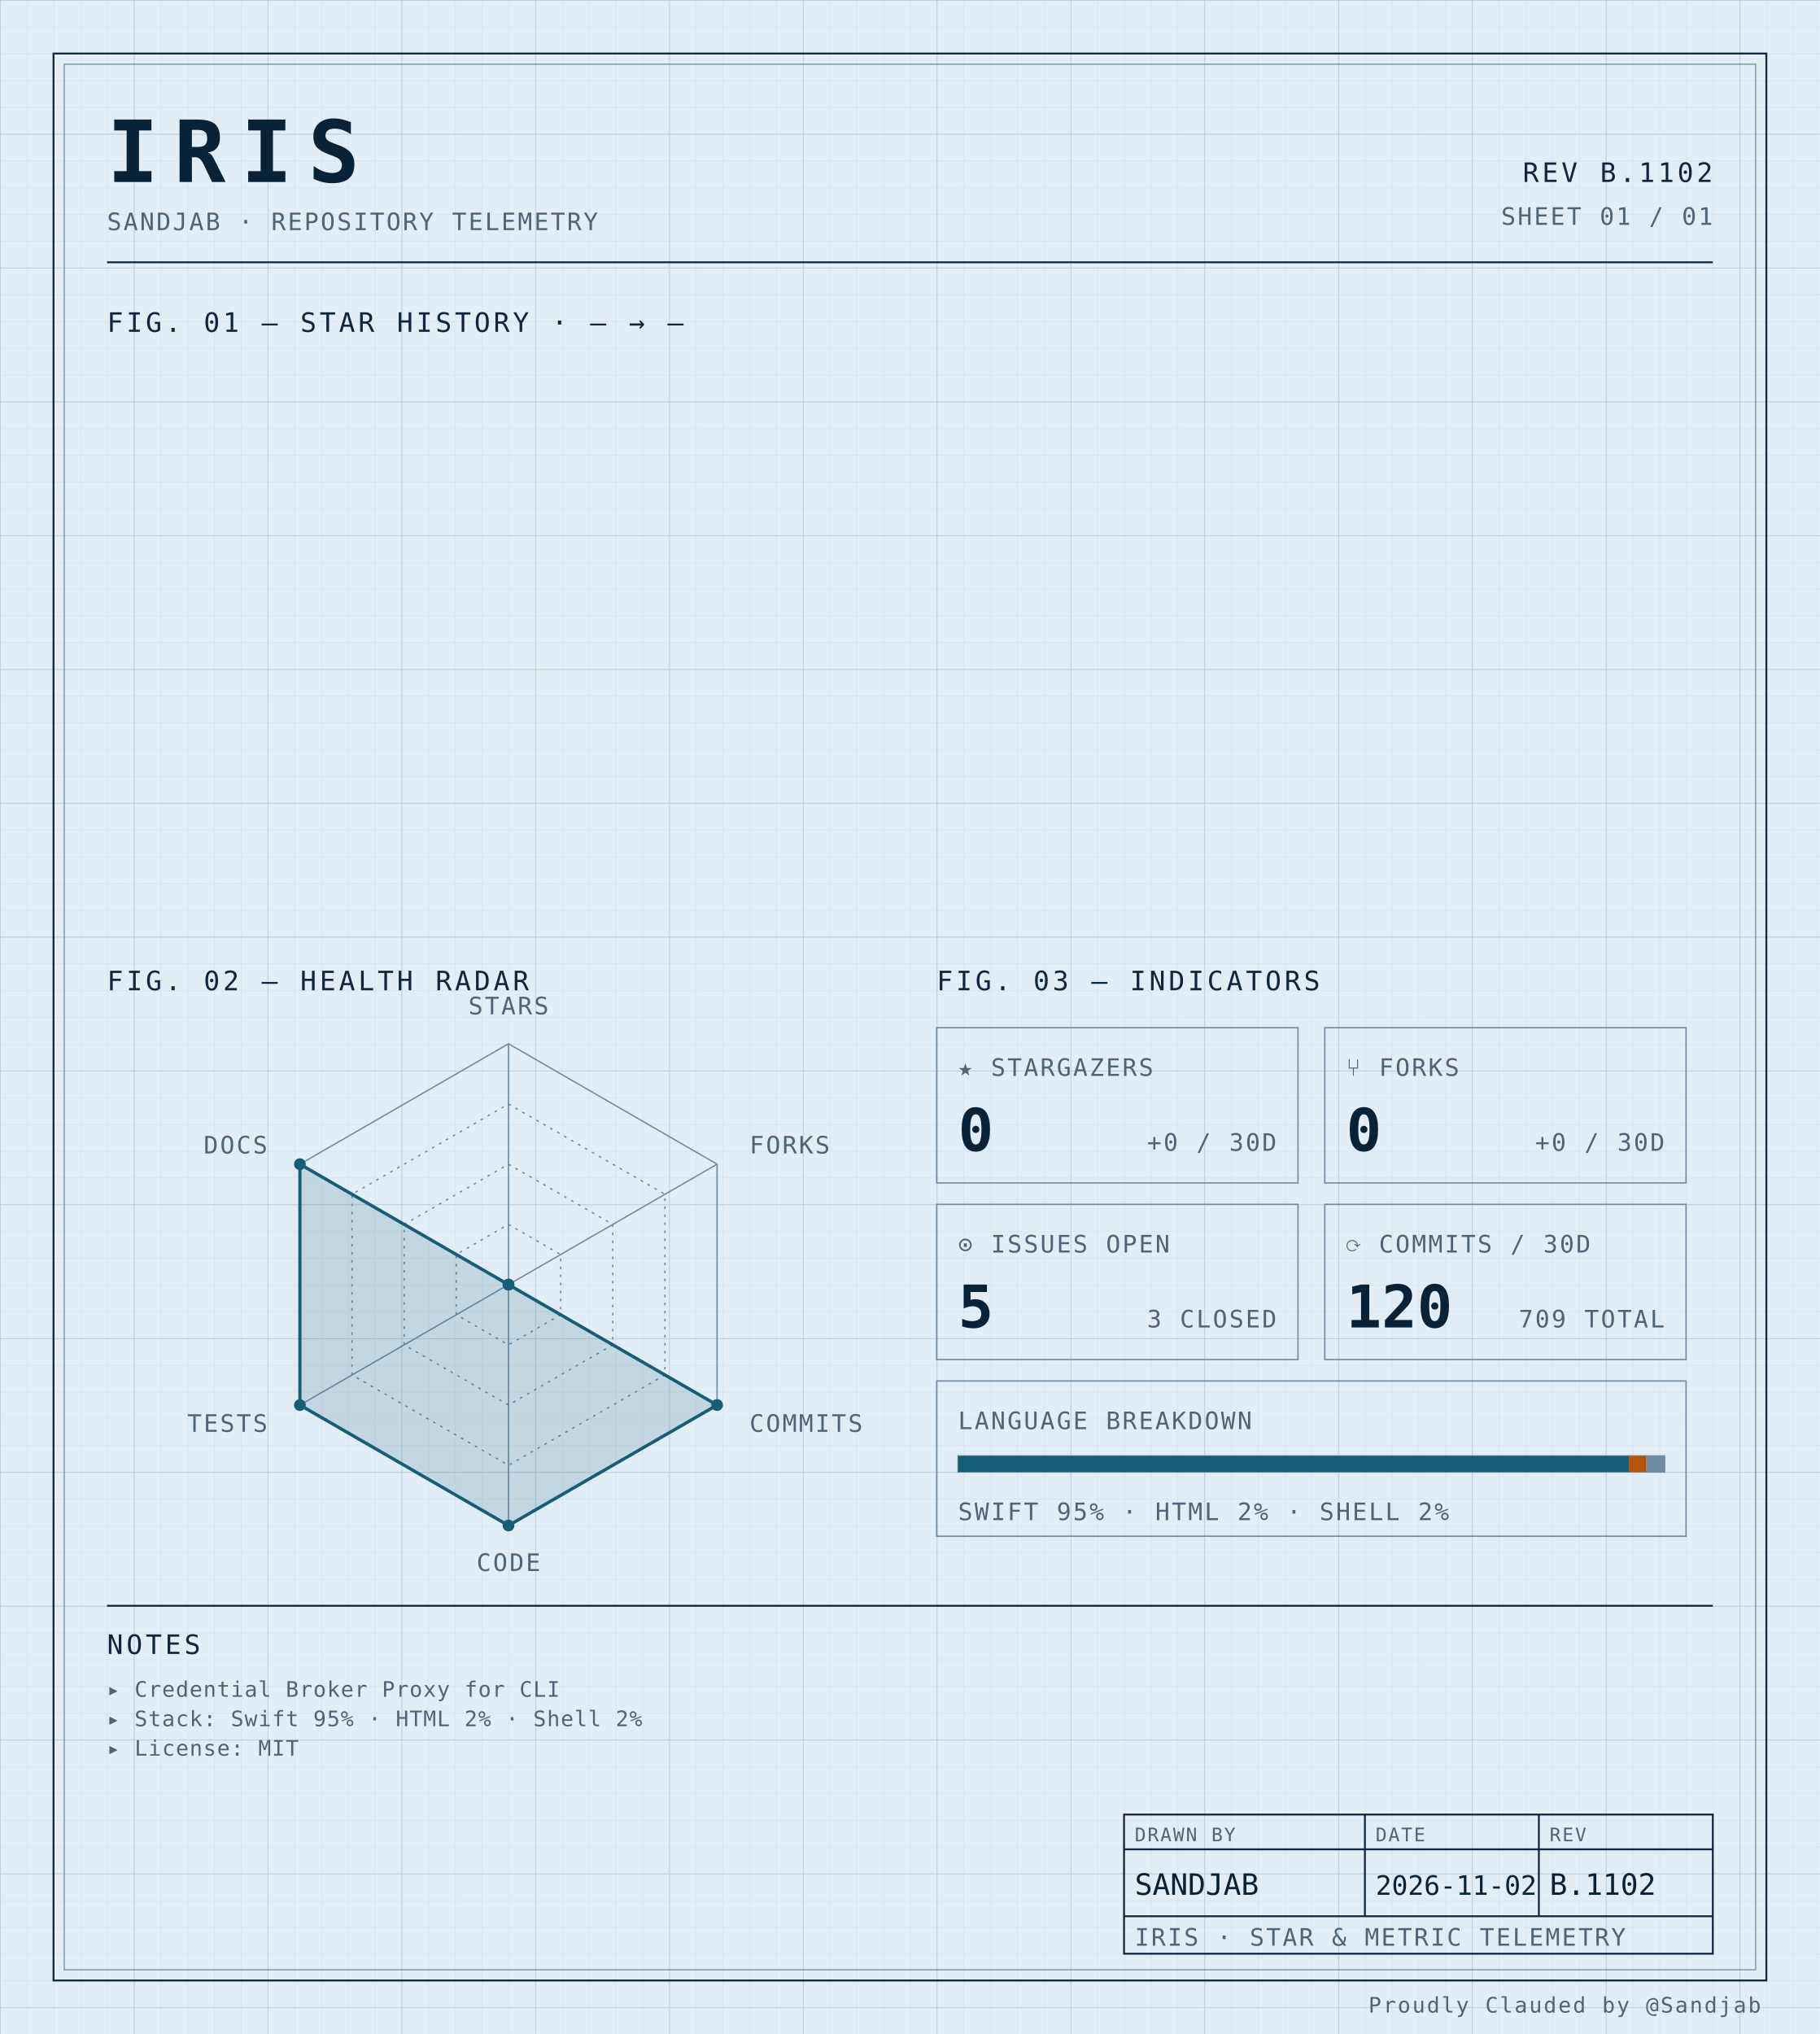
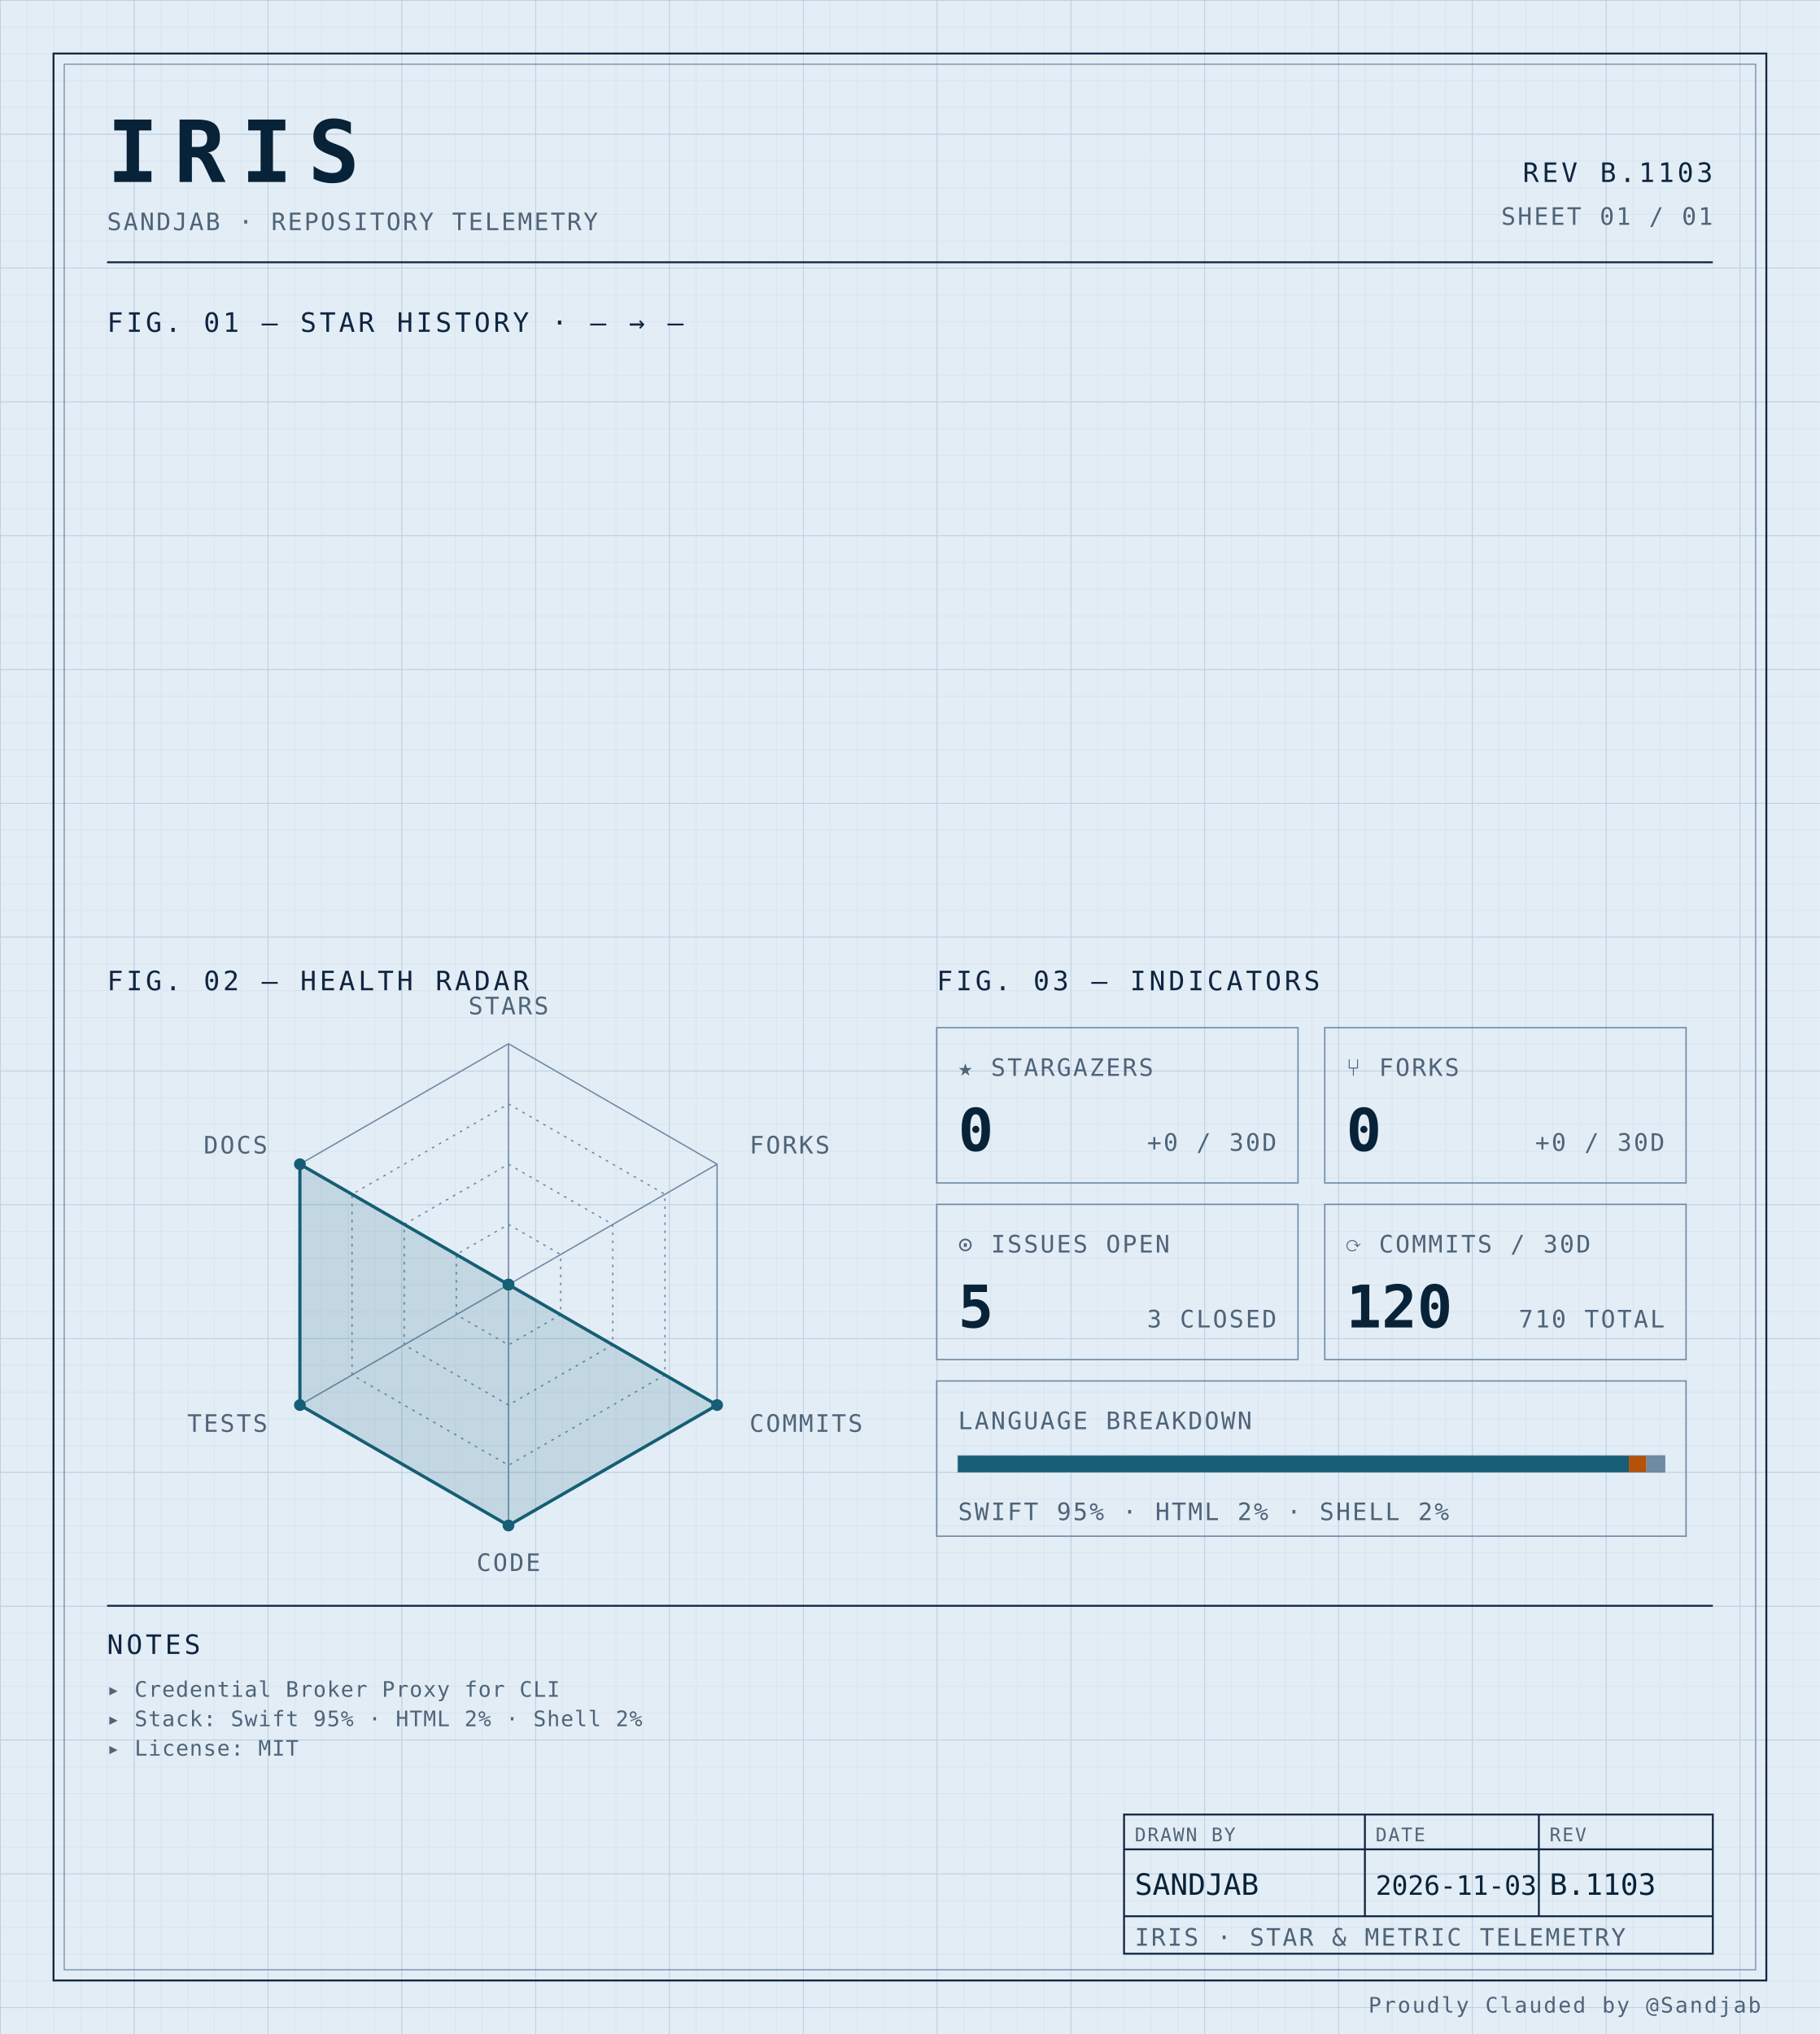
<svg xmlns="http://www.w3.org/2000/svg" width="100%" viewBox="0 0 680 760" role="img">
  <defs>
    <pattern id="grid-fine" width="10" height="10" patternUnits="userSpaceOnUse">
      <path d="M10 0H0V10" fill="none" stroke="#d4e0ec" stroke-width="0.4" />
    </pattern>
    <pattern id="grid-major" width="50" height="50" patternUnits="userSpaceOnUse">
      <path d="M50 0H0V50" fill="none" stroke="#b8cce0" stroke-width="0.5" />
    </pattern>
  </defs>
  <rect x="0" y="0" width="680" height="760" fill="#e3edf6" />
  <rect x="0" y="0" width="680" height="760" fill="url(#grid-fine)" />
  <rect x="0" y="0" width="680" height="760" fill="url(#grid-major)" />
  <rect x="20" y="20" width="640" height="720" fill="none" stroke="#0f2540" stroke-width="0.7" />
  <rect x="24" y="24" width="632" height="712" fill="none" stroke="#6f8aa3" stroke-width="0.4" />
  <text x="40" y="68" font-family="ui-monospace, 'SF Mono', 'JetBrains Mono', 'Cascadia Code', Consolas, monospace" font-size="32" font-weight="700" fill="#082338" text-anchor="start" letter-spacing="0.18em">IRIS</text>
  <text x="40" y="86" font-family="ui-monospace, 'SF Mono', 'JetBrains Mono', 'Cascadia Code', Consolas, monospace" font-size="9" font-weight="400" fill="#4f6478" text-anchor="start" letter-spacing="0.08em">SANDJAB · REPOSITORY TELEMETRY</text>
-   <text x="640" y="68" font-family="ui-monospace, 'SF Mono', 'JetBrains Mono', 'Cascadia Code', Consolas, monospace" font-size="10" font-weight="400" fill="#0f2540" text-anchor="end" letter-spacing="0.12em">REV B.1102</text>
+   <text x="640" y="68" font-family="ui-monospace, 'SF Mono', 'JetBrains Mono', 'Cascadia Code', Consolas, monospace" font-size="10" font-weight="400" fill="#0f2540" text-anchor="end" letter-spacing="0.12em">REV B.1103</text>
  <text x="640" y="84" font-family="ui-monospace, 'SF Mono', 'JetBrains Mono', 'Cascadia Code', Consolas, monospace" font-size="9" font-weight="400" fill="#4f6478" text-anchor="end" letter-spacing="0.08em">SHEET 01 / 01</text>
  <line x1="40" y1="98" x2="640" y2="98" stroke="#0f2540" stroke-width="0.7" />
  <text x="40" y="124" font-family="ui-monospace, 'SF Mono', 'JetBrains Mono', 'Cascadia Code', Consolas, monospace" font-size="10" font-weight="400" fill="#0f2540" text-anchor="start" letter-spacing="0.12em">FIG. 01 — STAR HISTORY · — → —</text>
  <text x="40" y="370" font-family="ui-monospace, 'SF Mono', 'JetBrains Mono', 'Cascadia Code', Consolas, monospace" font-size="10" font-weight="400" fill="#0f2540" text-anchor="start" letter-spacing="0.12em">FIG. 02 — HEALTH RADAR</text>
  <g transform="translate(190 480)">
    <polygon points="0.00,-90.00 77.94,-45.00 77.94,45.00 0.00,90.00 -77.94,45.00 -77.94,-45.00" fill="none" stroke="#6f8aa3" stroke-width="0.5" />
    <polygon points="0.00,-67.50 58.46,-33.75 58.46,33.75 0.00,67.50 -58.46,33.75 -58.46,-33.75" fill="none" stroke="#6f8aa3" stroke-width="0.5" stroke-dasharray="1,2" />
    <polygon points="0.00,-45.00 38.97,-22.50 38.97,22.50 0.00,45.00 -38.97,22.50 -38.97,-22.50" fill="none" stroke="#6f8aa3" stroke-width="0.5" stroke-dasharray="1,2" />
    <polygon points="0.00,-22.50 19.49,-11.25 19.49,11.25 0.00,22.50 -19.49,11.25 -19.49,-11.25" fill="none" stroke="#6f8aa3" stroke-width="0.5" stroke-dasharray="1,2" />
    <line x1="0" y1="0" x2="0.00" y2="-90.00" stroke="#6f8aa3" stroke-width="0.5" />
    <line x1="0" y1="0" x2="77.94" y2="-45.00" stroke="#6f8aa3" stroke-width="0.5" />
    <line x1="0" y1="0" x2="77.94" y2="45.00" stroke="#6f8aa3" stroke-width="0.5" />
    <line x1="0" y1="0" x2="0.00" y2="90.00" stroke="#6f8aa3" stroke-width="0.5" />
    <line x1="0" y1="0" x2="-77.94" y2="45.00" stroke="#6f8aa3" stroke-width="0.5" />
    <line x1="0" y1="0" x2="-77.94" y2="-45.00" stroke="#6f8aa3" stroke-width="0.5" />
    <polygon points="0.00,0.00 0.00,0.00 77.94,45.00 0.00,90.00 -77.94,45.00 -77.94,-45.00" fill="#155e75" fill-opacity="0.16" stroke="#155e75" stroke-width="1.2" />
    <circle cx="0.00" cy="0.00" r="2.2" fill="#155e75" />
    <circle cx="0.00" cy="0.00" r="2.2" fill="#155e75" />
    <circle cx="77.94" cy="45.00" r="2.2" fill="#155e75" />
    <circle cx="0.00" cy="90.00" r="2.2" fill="#155e75" />
    <circle cx="-77.94" cy="45.00" r="2.2" fill="#155e75" />
    <circle cx="-77.94" cy="-45.00" r="2.2" fill="#155e75" />
    <text x="6.3681633555662356e-15" y="-101" font-family="ui-monospace, 'SF Mono', 'JetBrains Mono', 'Cascadia Code', Consolas, monospace" font-size="9" font-weight="400" fill="#4f6478" text-anchor="middle" letter-spacing="0.08em">STARS</text>
    <text x="90.067" y="-49" font-family="ui-monospace, 'SF Mono', 'JetBrains Mono', 'Cascadia Code', Consolas, monospace" font-size="9" font-weight="400" fill="#4f6478" text-anchor="start" letter-spacing="0.08em">FORKS</text>
    <text x="90.067" y="55" font-family="ui-monospace, 'SF Mono', 'JetBrains Mono', 'Cascadia Code', Consolas, monospace" font-size="9" font-weight="400" fill="#4f6478" text-anchor="start" letter-spacing="0.08em">COMMITS</text>
    <text x="6.3681633555662356e-15" y="107" font-family="ui-monospace, 'SF Mono', 'JetBrains Mono', 'Cascadia Code', Consolas, monospace" font-size="9" font-weight="400" fill="#4f6478" text-anchor="middle" letter-spacing="0.08em">CODE</text>
    <text x="-90.067" y="55" font-family="ui-monospace, 'SF Mono', 'JetBrains Mono', 'Cascadia Code', Consolas, monospace" font-size="9" font-weight="400" fill="#4f6478" text-anchor="end" letter-spacing="0.08em">TESTS</text>
    <text x="-90.067" y="-49" font-family="ui-monospace, 'SF Mono', 'JetBrains Mono', 'Cascadia Code', Consolas, monospace" font-size="9" font-weight="400" fill="#4f6478" text-anchor="end" letter-spacing="0.08em">DOCS</text>
  </g>
  <text x="350" y="370" font-family="ui-monospace, 'SF Mono', 'JetBrains Mono', 'Cascadia Code', Consolas, monospace" font-size="10" font-weight="400" fill="#0f2540" text-anchor="start" letter-spacing="0.12em">FIG. 03 — INDICATORS</text>
  <rect x="350" y="384" width="135" height="58" fill="none" stroke="#6f8aa3" stroke-width="0.5" />
  <text x="358" y="402" font-family="ui-monospace, 'SF Mono', 'JetBrains Mono', 'Cascadia Code', Consolas, monospace" font-size="9" font-weight="400" fill="#4f6478" text-anchor="start" letter-spacing="0.08em">★ STARGAZERS</text>
  <text x="358" y="430" font-family="ui-monospace, 'SF Mono', 'JetBrains Mono', 'Cascadia Code', Consolas, monospace" font-size="22" font-weight="700" fill="#082338" text-anchor="start" letter-spacing="normal">0</text>
  <text x="477" y="430" font-family="ui-monospace, 'SF Mono', 'JetBrains Mono', 'Cascadia Code', Consolas, monospace" font-size="9" font-weight="400" fill="#4f6478" text-anchor="end" letter-spacing="0.08em">+0 / 30D</text>
  <rect x="495" y="384" width="135" height="58" fill="none" stroke="#6f8aa3" stroke-width="0.5" />
  <text x="503" y="402" font-family="ui-monospace, 'SF Mono', 'JetBrains Mono', 'Cascadia Code', Consolas, monospace" font-size="9" font-weight="400" fill="#4f6478" text-anchor="start" letter-spacing="0.08em">⑂ FORKS</text>
  <text x="503" y="430" font-family="ui-monospace, 'SF Mono', 'JetBrains Mono', 'Cascadia Code', Consolas, monospace" font-size="22" font-weight="700" fill="#082338" text-anchor="start" letter-spacing="normal">0</text>
  <text x="622" y="430" font-family="ui-monospace, 'SF Mono', 'JetBrains Mono', 'Cascadia Code', Consolas, monospace" font-size="9" font-weight="400" fill="#4f6478" text-anchor="end" letter-spacing="0.08em">+0 / 30D</text>
  <rect x="350" y="450" width="135" height="58" fill="none" stroke="#6f8aa3" stroke-width="0.5" />
  <text x="358" y="468" font-family="ui-monospace, 'SF Mono', 'JetBrains Mono', 'Cascadia Code', Consolas, monospace" font-size="9" font-weight="400" fill="#4f6478" text-anchor="start" letter-spacing="0.08em">⊙ ISSUES OPEN</text>
  <text x="358" y="496" font-family="ui-monospace, 'SF Mono', 'JetBrains Mono', 'Cascadia Code', Consolas, monospace" font-size="22" font-weight="700" fill="#082338" text-anchor="start" letter-spacing="normal">5</text>
  <text x="477" y="496" font-family="ui-monospace, 'SF Mono', 'JetBrains Mono', 'Cascadia Code', Consolas, monospace" font-size="9" font-weight="400" fill="#4f6478" text-anchor="end" letter-spacing="0.08em">3 CLOSED</text>
  <rect x="495" y="450" width="135" height="58" fill="none" stroke="#6f8aa3" stroke-width="0.5" />
  <text x="503" y="468" font-family="ui-monospace, 'SF Mono', 'JetBrains Mono', 'Cascadia Code', Consolas, monospace" font-size="9" font-weight="400" fill="#4f6478" text-anchor="start" letter-spacing="0.08em">⟳ COMMITS / 30D</text>
  <text x="503" y="496" font-family="ui-monospace, 'SF Mono', 'JetBrains Mono', 'Cascadia Code', Consolas, monospace" font-size="22" font-weight="700" fill="#082338" text-anchor="start" letter-spacing="normal">120</text>
-   <text x="622" y="496" font-family="ui-monospace, 'SF Mono', 'JetBrains Mono', 'Cascadia Code', Consolas, monospace" font-size="9" font-weight="400" fill="#4f6478" text-anchor="end" letter-spacing="0.08em">709 TOTAL</text>
+   <text x="622" y="496" font-family="ui-monospace, 'SF Mono', 'JetBrains Mono', 'Cascadia Code', Consolas, monospace" font-size="9" font-weight="400" fill="#4f6478" text-anchor="end" letter-spacing="0.08em">710 TOTAL</text>
  <rect x="350" y="516" width="280" height="58" fill="none" stroke="#6f8aa3" stroke-width="0.5" />
  <text x="358" y="534" font-family="ui-monospace, 'SF Mono', 'JetBrains Mono', 'Cascadia Code', Consolas, monospace" font-size="9" font-weight="400" fill="#4f6478" text-anchor="start" letter-spacing="0.08em">LANGUAGE BREAKDOWN</text>
  <rect x="358" y="544" width="264" height="6" fill="none" stroke="#6f8aa3" stroke-width="0.5" />
  <rect x="358" y="544" width="250.62" height="6" fill="#155e75" />
  <rect x="608.623" y="544" width="6.57" height="6" fill="#b45309" />
  <rect x="615.192" y="544" width="6.81" height="6" fill="#6f8aa3" />
  <text x="358" y="568" font-family="ui-monospace, 'SF Mono', 'JetBrains Mono', 'Cascadia Code', Consolas, monospace" font-size="9" font-weight="400" fill="#4f6478" text-anchor="start" letter-spacing="0.08em">SWIFT 95% · HTML 2% · SHELL 2%</text>
  <line x1="40" y1="600" x2="640" y2="600" stroke="#0f2540" stroke-width="0.7" />
  <text x="40" y="618" font-family="ui-monospace, 'SF Mono', 'JetBrains Mono', 'Cascadia Code', Consolas, monospace" font-size="10" font-weight="400" fill="#0f2540" text-anchor="start" letter-spacing="0.12em">NOTES</text>
  <text x="40" y="634" font-family="ui-monospace, 'SF Mono', 'JetBrains Mono', 'Cascadia Code', Consolas, monospace" font-size="8" font-weight="400" fill="#4f6478" text-anchor="start" letter-spacing="0.04em">▸ Credential Broker Proxy for CLI</text>
  <text x="40" y="645" font-family="ui-monospace, 'SF Mono', 'JetBrains Mono', 'Cascadia Code', Consolas, monospace" font-size="8" font-weight="400" fill="#4f6478" text-anchor="start" letter-spacing="0.04em">▸ Stack: Swift 95% · HTML 2% · Shell 2%</text>
  <text x="40" y="656" font-family="ui-monospace, 'SF Mono', 'JetBrains Mono', 'Cascadia Code', Consolas, monospace" font-size="8" font-weight="400" fill="#4f6478" text-anchor="start" letter-spacing="0.04em">▸ License: MIT</text>
  <rect x="420" y="678" width="220" height="52" fill="none" stroke="#0f2540" stroke-width="0.7" />
  <line x1="420" y1="691" x2="640" y2="691" stroke="#0f2540" stroke-width="0.7" />
  <line x1="420" y1="716" x2="640" y2="716" stroke="#0f2540" stroke-width="0.7" />
  <line x1="510" y1="678" x2="510" y2="716" stroke="#0f2540" stroke-width="0.7" />
  <line x1="575" y1="678" x2="575" y2="716" stroke="#0f2540" stroke-width="0.7" />
  <text x="424" y="688" font-family="ui-monospace, 'SF Mono', 'JetBrains Mono', 'Cascadia Code', Consolas, monospace" font-size="7" font-weight="400" fill="#4f6478" text-anchor="start" letter-spacing="0.08em">DRAWN BY</text>
  <text x="514" y="688" font-family="ui-monospace, 'SF Mono', 'JetBrains Mono', 'Cascadia Code', Consolas, monospace" font-size="7" font-weight="400" fill="#4f6478" text-anchor="start" letter-spacing="0.08em">DATE</text>
  <text x="579" y="688" font-family="ui-monospace, 'SF Mono', 'JetBrains Mono', 'Cascadia Code', Consolas, monospace" font-size="7" font-weight="400" fill="#4f6478" text-anchor="start" letter-spacing="0.08em">REV</text>
  <text x="424" y="708" font-family="ui-monospace, 'SF Mono', 'JetBrains Mono', 'Cascadia Code', Consolas, monospace" font-size="11" font-weight="400" fill="#082338" text-anchor="start" letter-spacing="normal">SANDJAB</text>
-   <text x="514" y="708" font-family="ui-monospace, 'SF Mono', 'JetBrains Mono', 'Cascadia Code', Consolas, monospace" font-size="10" font-weight="400" fill="#082338" text-anchor="start" letter-spacing="normal">2026-11-02</text>
-   <text x="579" y="708" font-family="ui-monospace, 'SF Mono', 'JetBrains Mono', 'Cascadia Code', Consolas, monospace" font-size="11" font-weight="400" fill="#082338" text-anchor="start" letter-spacing="normal">B.1102</text>
+   <text x="514" y="708" font-family="ui-monospace, 'SF Mono', 'JetBrains Mono', 'Cascadia Code', Consolas, monospace" font-size="10" font-weight="400" fill="#082338" text-anchor="start" letter-spacing="normal">2026-11-03</text>
+   <text x="579" y="708" font-family="ui-monospace, 'SF Mono', 'JetBrains Mono', 'Cascadia Code', Consolas, monospace" font-size="11" font-weight="400" fill="#082338" text-anchor="start" letter-spacing="normal">B.1103</text>
  <text x="424" y="727" font-family="ui-monospace, 'SF Mono', 'JetBrains Mono', 'Cascadia Code', Consolas, monospace" font-size="9" font-weight="400" fill="#4f6478" text-anchor="start" letter-spacing="0.08em">IRIS · STAR &amp; METRIC TELEMETRY</text>
  <text x="658" y="752" font-family="ui-monospace, 'SF Mono', 'JetBrains Mono', 'Cascadia Code', Consolas, monospace" font-size="8" font-weight="400" fill="#4f6478" text-anchor="end" letter-spacing="0.08em">Proudly Clauded by @Sandjab</text>
</svg>
